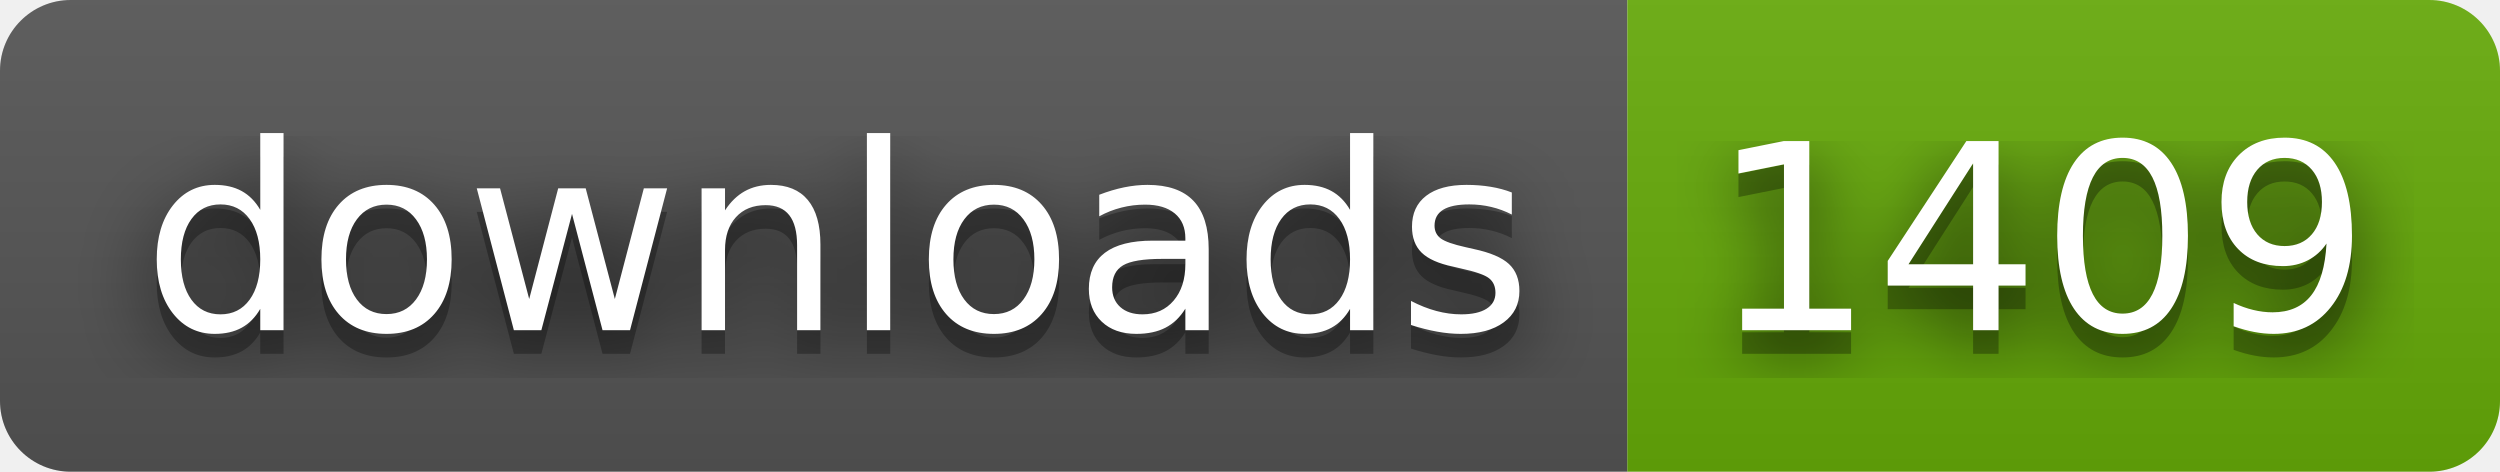
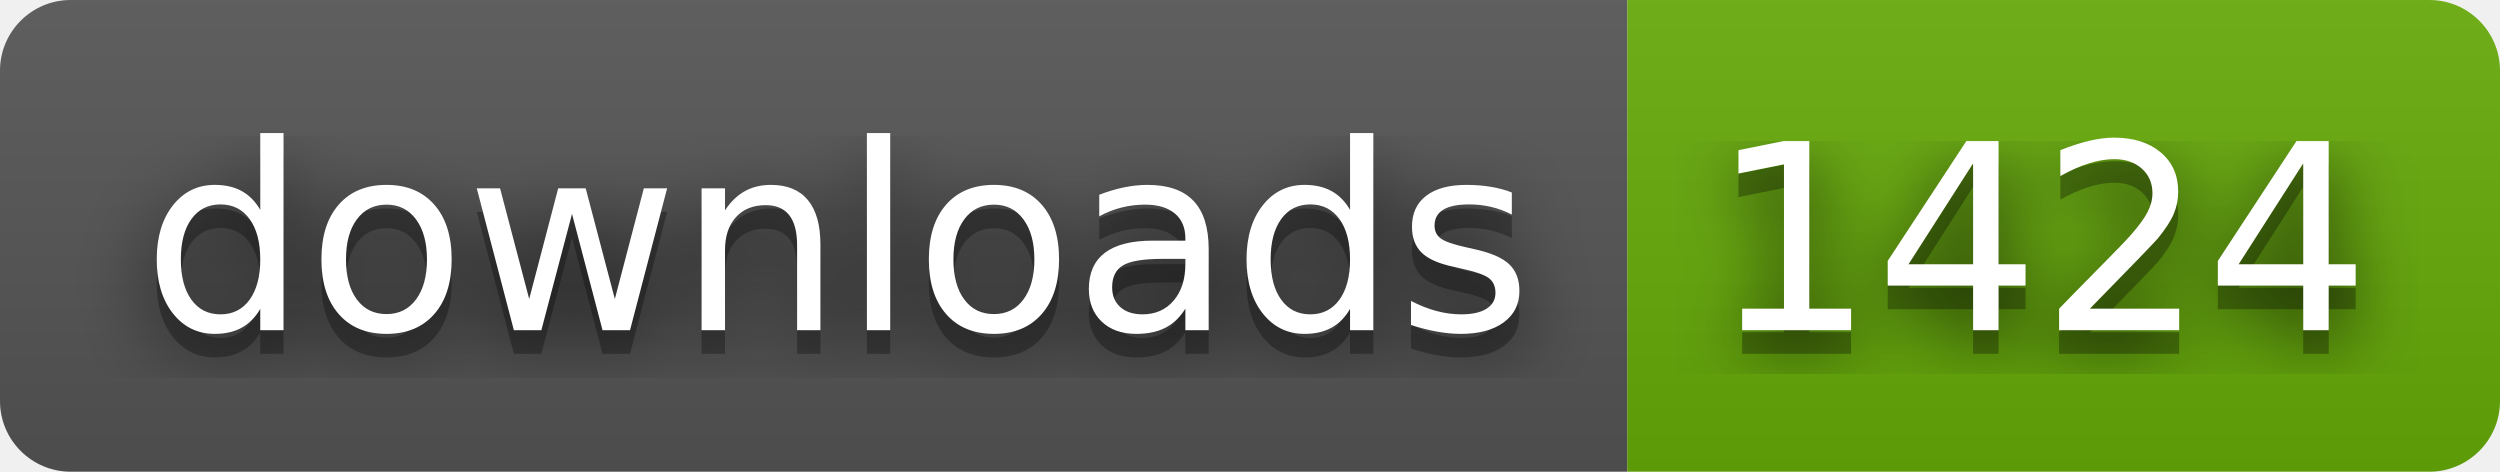
- <svg xmlns="http://www.w3.org/2000/svg" width="106" height="20" role="img" aria-label="downloads: 1409">
+ <svg xmlns="http://www.w3.org/2000/svg" width="106" height="20" role="img" aria-label="downloads: 1424">
  <filter id="blur">
    <feGaussianBlur in="SourceGraphic" stdDeviation="16" />
  </filter>
  <linearGradient id="s" x2="0" y2="100%">
    <stop offset="0" stop-color="#bbb" stop-opacity=".1" />
    <stop offset="1" stop-opacity=".1" />
  </linearGradient>
  <clipPath id="r">
    <rect width="106" height="20" rx="3" fill="#fff" />
  </clipPath>
  <g clip-path="url(#r)">
    <rect width="69" height="20" fill="#555" />
    <rect x="69" width="37" height="20" fill="#67ac09" />
    <rect width="106" height="20" fill="url(#s)" />
  </g>
  <g fill="#fff" text-anchor="middle" font-family="Verdana,Geneva,DejaVu Sans,sans-serif" text-rendering="geometricPrecision" font-size="110">
    <text aria-hidden="true" x="355" y="150" fill="#010101" fill-opacity=".80" filter="url(#blur)" transform="scale(.1)" textLength="590">downloads</text>
    <text aria-hidden="true" x="355" y="150" fill="#010101" fill-opacity=".3" transform="scale(.1)" textLength="590">downloads</text>
    <text x="355" y="140" transform="scale(.1)" fill="#fff" textLength="590">downloads</text>
-     <text aria-hidden="true" x="865" y="150" fill="#010101" fill-opacity=".80" filter="url(#blur)" transform="scale(.1)" textLength="270">1409</text>
-     <text aria-hidden="true" x="865" y="150" fill="#010101" fill-opacity=".3" transform="scale(.1)" textLength="270">1409</text>
-     <text x="865" y="140" transform="scale(.1)" fill="#fff" textLength="270">1409</text>
+     <text aria-hidden="true" x="865" y="150" fill="#010101" fill-opacity=".80" filter="url(#blur)" transform="scale(.1)" textLength="270">1424</text>
+     <text aria-hidden="true" x="865" y="150" fill="#010101" fill-opacity=".3" transform="scale(.1)" textLength="270">1424</text>
+     <text x="865" y="140" transform="scale(.1)" fill="#fff" textLength="270">1424</text>
  </g>
</svg>
